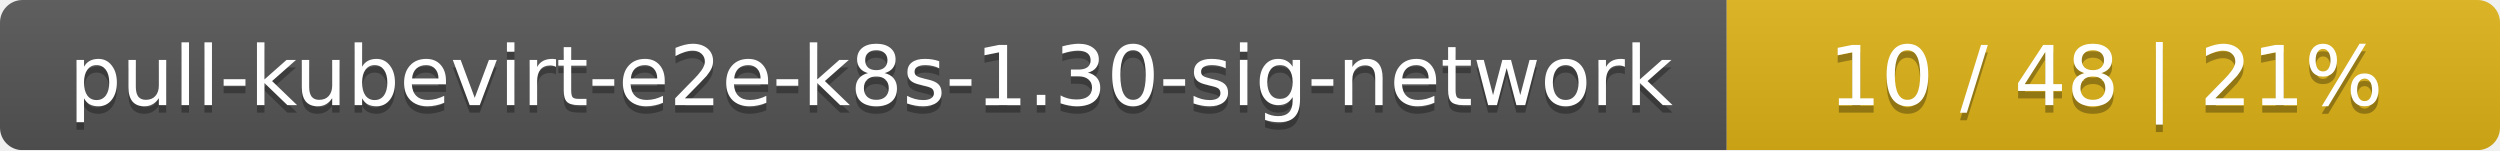
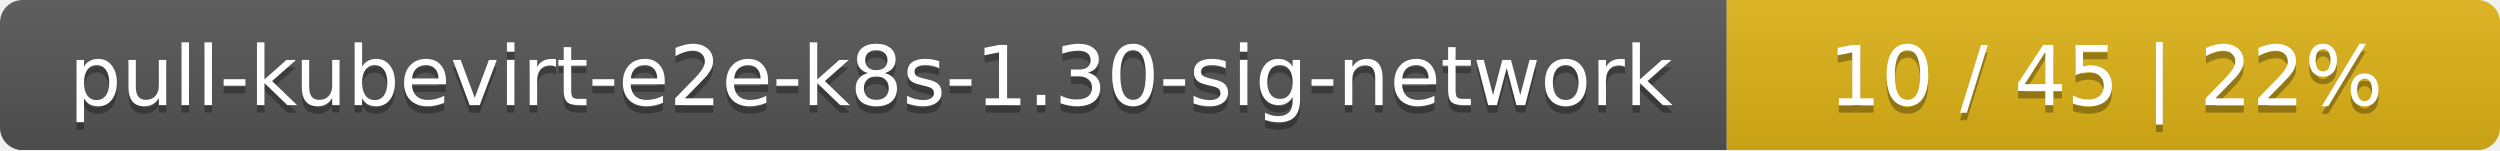
<svg xmlns="http://www.w3.org/2000/svg" width="333" height="20">
  <linearGradient id="smooth" x2="0" y2="100%">
    <stop offset="0" stop-color="#bbb" stop-opacity=".1" />
    <stop offset="1" stop-opacity=".1" />
  </linearGradient>
  <mask id="round">
    <rect width="333" height="20" rx="3" fill="#fff" />
  </mask>
  <g mask="url(#round)">
    <rect width="230" height="20" fill="#555" />
    <rect x="230" width="103" height="20" fill="#dfb317" />
    <rect width="333" height="20" fill="url(#smooth)" />
  </g>
  <g fill="#fff" text-anchor="middle" font-family="DejaVu Sans,Verdana,Geneva,sans-serif" font-size="11">
    <text x="116" y="15" fill="#010101" fill-opacity=".3">pull-kubevirt-e2e-k8s-1.30-sig-network</text>
    <text x="116" y="14">pull-kubevirt-e2e-k8s-1.30-sig-network</text>
-     <text x="280.5" y="15" fill="#010101" fill-opacity=".3">10 / 48    |    21%</text>
-     <text x="280.5" y="14">10 / 48    |    21%</text>
+     <text x="280.5" y="15" fill="#010101" fill-opacity=".3">10 / 45    |    22%</text>
+     <text x="280.5" y="14">10 / 45    |    22%</text>
  </g>
</svg>
